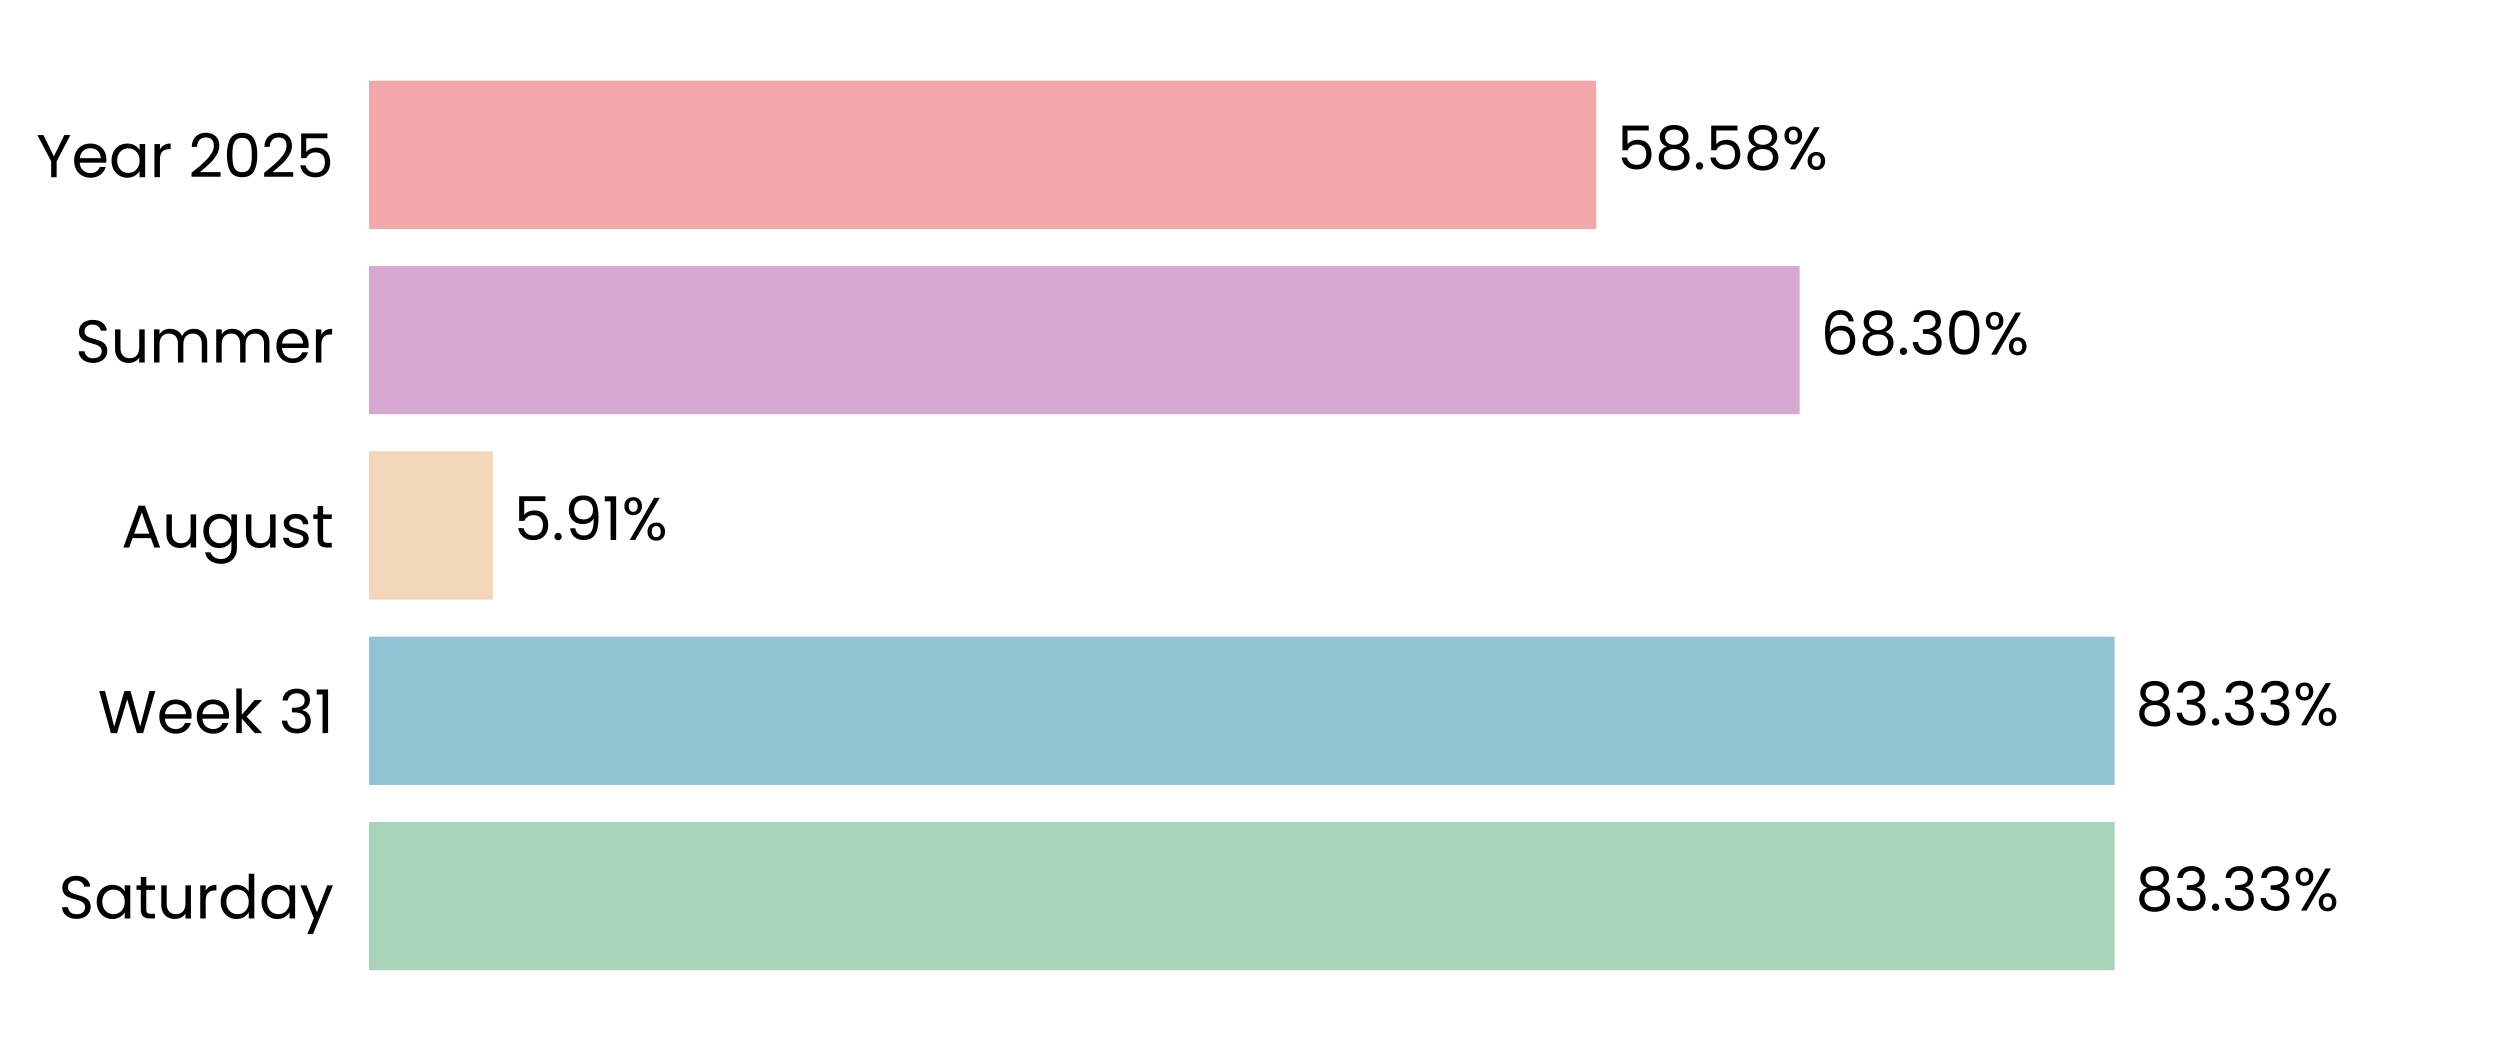
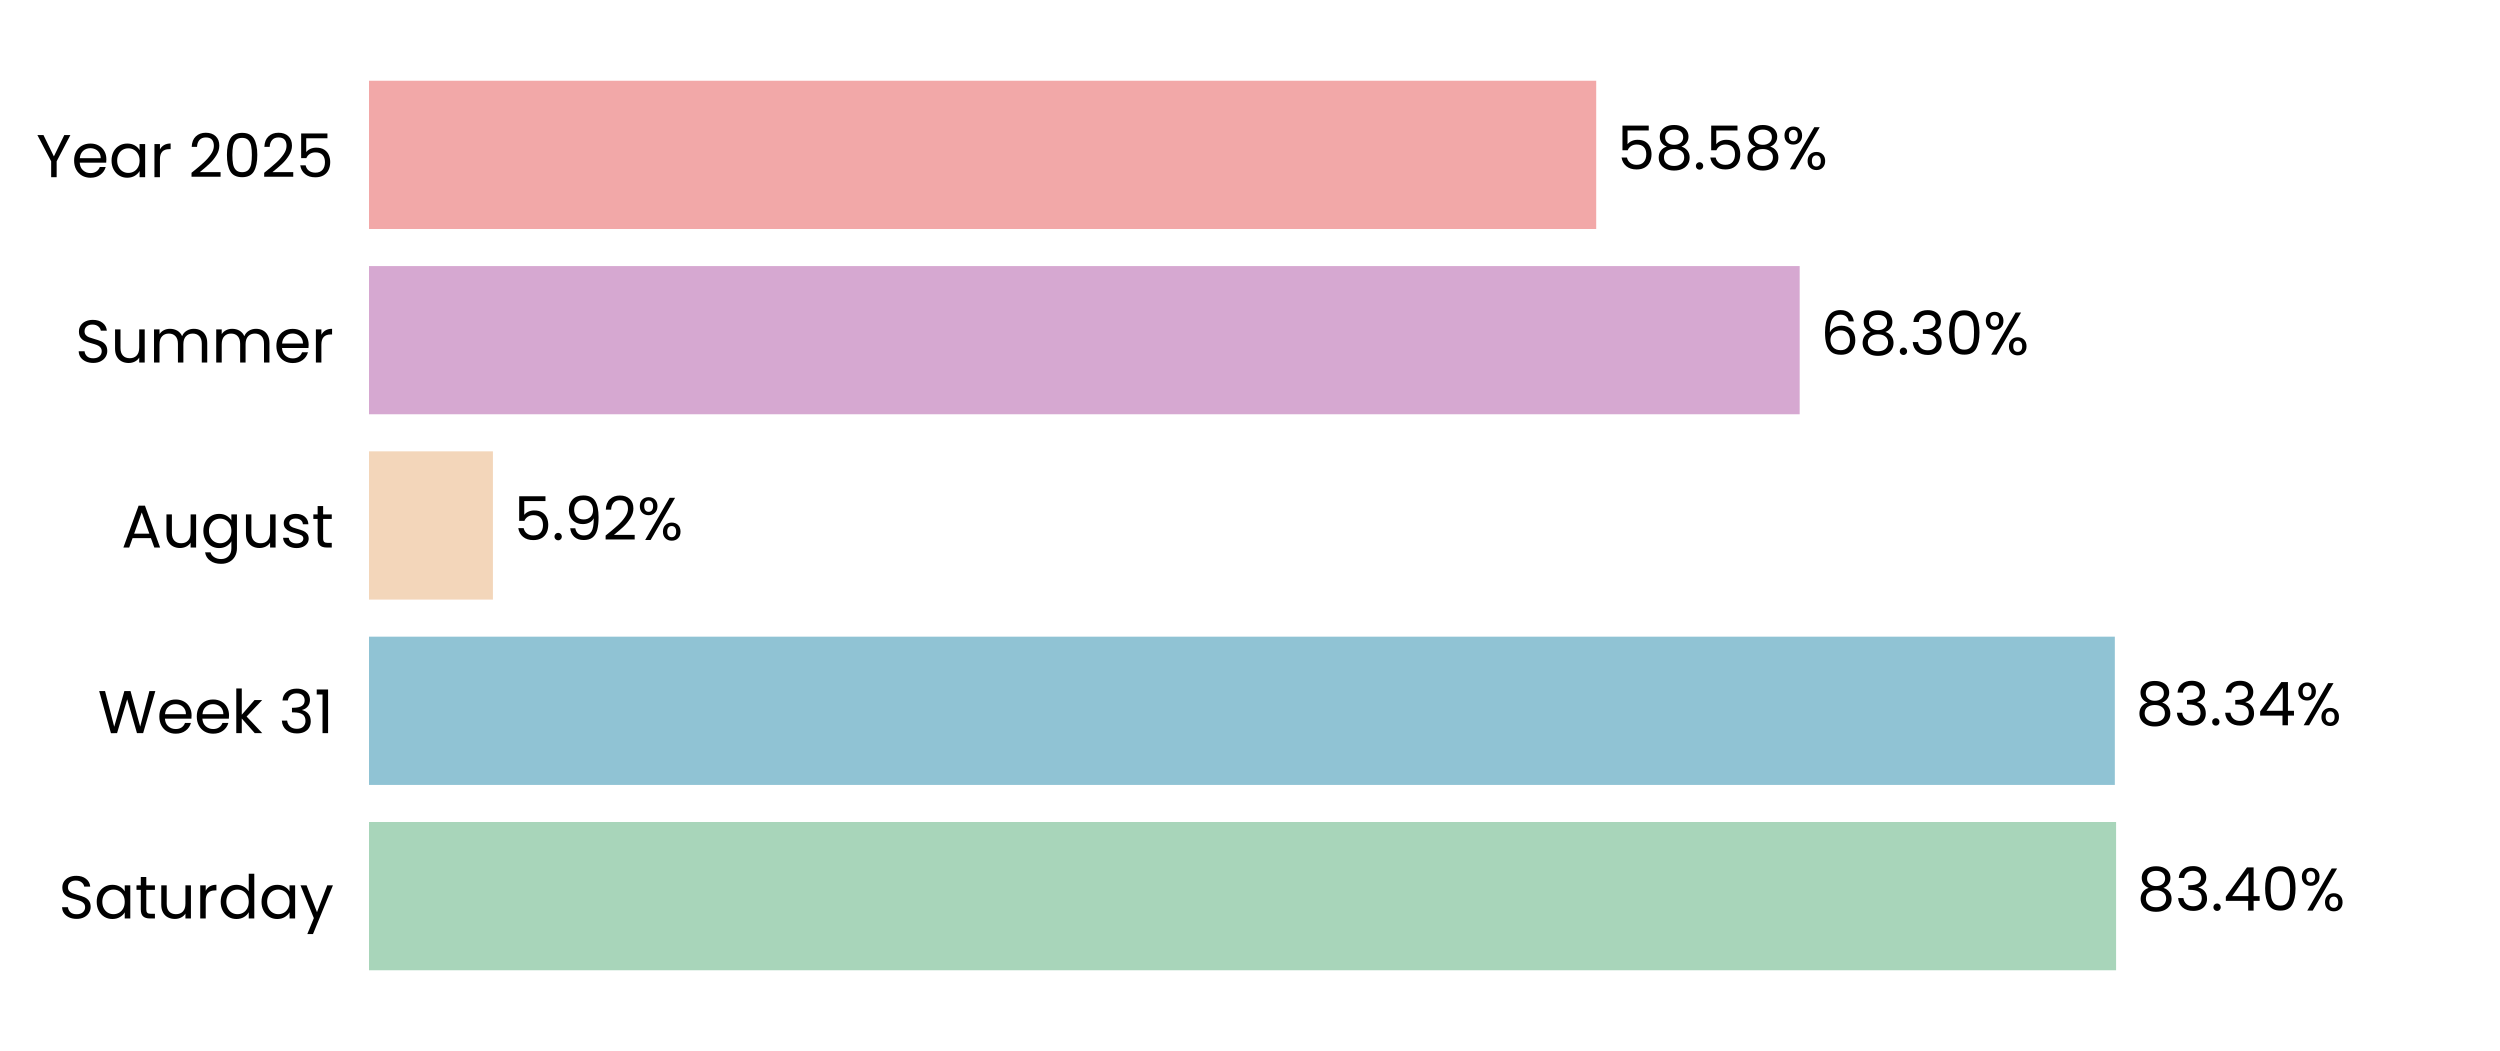
<svg xmlns="http://www.w3.org/2000/svg" xmlns:xlink="http://www.w3.org/1999/xlink" width="496.691pt" height="208.8pt" viewBox="0 0 496.691 208.8" version="1.1">
  <defs>
    <style type="text/css">*{stroke-linejoin: round; stroke-linecap: butt}</style>
  </defs>
  <g id="figure_1">
    <g id="patch_1">
      <path d="M 0 208.8  L 496.691 208.8  L 496.691 0  L 0 0  L 0 208.8  z " style="fill: none" />
    </g>
    <g id="axes_1">
      <g id="patch_2">
        <path d="M 73.311 201.6  L 489.491 201.6  L 489.491 7.2  L 73.311 7.2  L 73.311 201.6  z " style="fill: none" />
      </g>
      <g id="patch_3">
-         <path d="M 73.311 192.764  L 420.128 192.764  L 420.128 163.309  L 73.311 163.309  z " clip-path="url(#p54a70dae1a)" style="fill: #a8d5ba" />
+         <path d="M 73.311 192.764  L 420.417 192.764  L 420.417 163.309  L 73.311 163.309  z " clip-path="url(#p1ef5ceeea5)" style="fill: #a8d5ba" />
      </g>
      <g id="patch_4">
-         <path d="M 73.311 155.945  L 420.128 155.945  L 420.128 126.491  L 73.311 126.491  z " clip-path="url(#p54a70dae1a)" style="fill: #90c3d4" />
+         <path d="M 73.311 155.945  L 420.169 155.945  L 420.169 126.491  L 73.311 126.491  z " clip-path="url(#p1ef5ceeea5)" style="fill: #90c3d4" />
      </g>
      <g id="patch_5">
-         <path d="M 73.311 119.127  L 97.924 119.127  L 97.924 89.673  L 73.311 89.673  z " clip-path="url(#p54a70dae1a)" style="fill: #f3d6ba" />
+         <path d="M 73.311 119.127  L 97.933 119.127  L 97.933 89.673  L 73.311 89.673  z " clip-path="url(#p1ef5ceeea5)" style="fill: #f3d6ba" />
      </g>
      <g id="patch_6">
-         <path d="M 73.311 82.309  L 357.55 82.309  L 357.55 52.855  L 73.311 52.855  z " clip-path="url(#p54a70dae1a)" style="fill: #d6a8d1" />
+         <path d="M 73.311 82.309  L 357.553 82.309  L 357.553 52.855  L 73.311 52.855  z " clip-path="url(#p1ef5ceeea5)" style="fill: #d6a8d1" />
      </g>
      <g id="patch_7">
-         <path d="M 73.311 45.491  L 317.128 45.491  L 317.128 16.036  L 73.311 16.036  z " clip-path="url(#p54a70dae1a)" style="fill: #f2a8a8" />
+         <path d="M 73.311 45.491  L 317.129 45.491  L 317.129 16.036  L 73.311 16.036  z " clip-path="url(#p1ef5ceeea5)" style="fill: #f2a8a8" />
      </g>
      <g id="matplotlib.axis_1">
        <g id="ytick_1">
          <g id="text_1">
            <g transform="translate(11.65312 182.4764) scale(0.12 -0.12)">
              <defs>
                <path id="Poppins-Regular-53" d="M 1907 -45  Q 1466 -45 1117 112  Q 768 269 569 547  Q 371 826 365 1190  L 986 1190  Q 1018 877 1245 662  Q 1472 448 1907 448  Q 2323 448 2563 656  Q 2803 864 2803 1190  Q 2803 1446 2662 1606  Q 2522 1766 2310 1849  Q 2099 1933 1741 2029  Q 1299 2144 1033 2259  Q 768 2374 579 2620  Q 390 2867 390 3283  Q 390 3648 576 3929  Q 762 4211 1098 4364  Q 1434 4518 1869 4518  Q 2496 4518 2896 4204  Q 3296 3891 3347 3373  L 2707 3373  Q 2675 3629 2438 3824  Q 2202 4019 1811 4019  Q 1446 4019 1216 3830  Q 986 3642 986 3302  Q 986 3059 1123 2905  Q 1261 2752 1462 2672  Q 1664 2592 2029 2490  Q 2470 2368 2739 2249  Q 3008 2131 3200 1884  Q 3392 1638 3392 1216  Q 3392 890 3219 602  Q 3046 314 2707 134  Q 2368 -45 1907 -45  z " transform="scale(0.015625)" />
                <path id="Poppins-Regular-61" d="M 275 1766  Q 275 2304 492 2710  Q 710 3117 1091 3341  Q 1472 3565 1939 3565  Q 2400 3565 2739 3366  Q 3078 3168 3245 2867  L 3245 3507  L 3834 3507  L 3834 0  L 3245 0  L 3245 653  Q 3072 346 2729 144  Q 2387 -58 1933 -58  Q 1466 -58 1088 172  Q 710 403 492 819  Q 275 1235 275 1766  z M 3245 1760  Q 3245 2157 3085 2451  Q 2925 2746 2653 2902  Q 2381 3059 2054 3059  Q 1728 3059 1459 2905  Q 1190 2752 1030 2457  Q 870 2163 870 1766  Q 870 1363 1030 1065  Q 1190 768 1459 611  Q 1728 454 2054 454  Q 2381 454 2653 611  Q 2925 768 3085 1065  Q 3245 1363 3245 1760  z " transform="scale(0.015625)" />
                <path id="Poppins-Regular-74" d="M 1203 3027  L 1203 960  Q 1203 704 1312 598  Q 1421 493 1690 493  L 2118 493  L 2118 0  L 1594 0  Q 1107 0 864 224  Q 621 448 621 960  L 621 3027  L 166 3027  L 166 3507  L 621 3507  L 621 4390  L 1203 4390  L 1203 3507  L 2118 3507  L 2118 3027  L 1203 3027  z " transform="scale(0.015625)" />
                <path id="Poppins-Regular-75" d="M 3603 3507  L 3603 0  L 3021 0  L 3021 518  Q 2854 250 2556 99  Q 2259 -51 1901 -51  Q 1491 -51 1164 118  Q 838 288 649 627  Q 461 966 461 1453  L 461 3507  L 1037 3507  L 1037 1530  Q 1037 1011 1299 732  Q 1562 454 2016 454  Q 2483 454 2752 742  Q 3021 1030 3021 1581  L 3021 3507  L 3603 3507  z " transform="scale(0.015625)" />
                <path id="Poppins-Regular-72" d="M 1075 2938  Q 1229 3238 1513 3404  Q 1798 3571 2208 3571  L 2208 2970  L 2054 2970  Q 1075 2970 1075 1907  L 1075 0  L 493 0  L 493 3507  L 1075 3507  L 1075 2938  z " transform="scale(0.015625)" />
                <path id="Poppins-Regular-64" d="M 275 1766  Q 275 2304 492 2710  Q 710 3117 1091 3341  Q 1472 3565 1946 3565  Q 2355 3565 2707 3376  Q 3059 3187 3245 2880  L 3245 4736  L 3834 4736  L 3834 0  L 3245 0  L 3245 659  Q 3072 346 2733 144  Q 2394 -58 1939 -58  Q 1472 -58 1091 172  Q 710 403 492 819  Q 275 1235 275 1766  z M 3245 1760  Q 3245 2157 3085 2451  Q 2925 2746 2653 2902  Q 2381 3059 2054 3059  Q 1728 3059 1459 2905  Q 1190 2752 1030 2457  Q 870 2163 870 1766  Q 870 1363 1030 1065  Q 1190 768 1459 611  Q 1728 454 2054 454  Q 2381 454 2653 611  Q 2925 768 3085 1065  Q 3245 1363 3245 1760  z " transform="scale(0.015625)" />
                <path id="Poppins-Regular-79" d="M 3514 3507  L 1402 -1651  L 800 -1651  L 1491 38  L 77 3507  L 723 3507  L 1824 666  L 2912 3507  L 3514 3507  z " transform="scale(0.015625)" />
              </defs>
              <use xlink:href="#Poppins-Regular-53" />
              <use xlink:href="#Poppins-Regular-61" transform="translate(58.7 0)" />
              <use xlink:href="#Poppins-Regular-74" transform="translate(126.3 0)" />
              <use xlink:href="#Poppins-Regular-75" transform="translate(162.7 0)" />
              <use xlink:href="#Poppins-Regular-72" transform="translate(226.7 0)" />
              <use xlink:href="#Poppins-Regular-64" transform="translate(264 0)" />
              <use xlink:href="#Poppins-Regular-61" transform="translate(331.5999 0)" />
              <use xlink:href="#Poppins-Regular-79" transform="translate(399.1999 0)" />
            </g>
          </g>
        </g>
        <g id="ytick_2">
          <g id="text_2">
            <g transform="translate(19.42687 145.6582) scale(0.12 -0.12)">
              <defs>
                <path id="Poppins-Regular-57" d="M 6099 4461  L 4806 0  L 4154 0  L 3117 3590  L 2042 0  L 1395 -6  L 147 4461  L 768 4461  L 1741 678  L 2816 4461  L 3469 4461  L 4493 691  L 5472 4461  L 6099 4461  z " transform="scale(0.015625)" />
                <path id="Poppins-Regular-65" d="M 3693 1888  Q 3693 1722 3674 1536  L 870 1536  Q 902 1018 1225 726  Q 1549 435 2010 435  Q 2387 435 2640 611  Q 2893 787 2995 1082  L 3622 1082  Q 3482 576 3059 259  Q 2637 -58 2010 -58  Q 1510 -58 1116 166  Q 723 390 499 803  Q 275 1216 275 1760  Q 275 2304 492 2713  Q 710 3123 1104 3344  Q 1498 3565 2010 3565  Q 2509 3565 2893 3347  Q 3277 3130 3485 2749  Q 3693 2368 3693 1888  z M 3091 2010  Q 3091 2342 2944 2582  Q 2797 2822 2544 2947  Q 2291 3072 1984 3072  Q 1542 3072 1232 2790  Q 922 2509 877 2010  L 3091 2010  z " transform="scale(0.015625)" />
                <path id="Poppins-Regular-6b" d="M 2451 0  L 1075 1549  L 1075 0  L 493 0  L 493 4736  L 1075 4736  L 1075 1952  L 2426 3507  L 3238 3507  L 1587 1760  L 3245 0  L 2451 0  z " transform="scale(0.015625)" />
                <path id="Poppins-Regular-20" transform="scale(0.015625)" />
                <path id="Poppins-Regular-33" d="M 384 3462  Q 429 4051 838 4384  Q 1248 4717 1901 4717  Q 2336 4717 2653 4560  Q 2970 4403 3133 4134  Q 3296 3866 3296 3526  Q 3296 3130 3069 2842  Q 2842 2554 2477 2470  L 2477 2438  Q 2893 2336 3136 2035  Q 3379 1734 3379 1248  Q 3379 883 3212 592  Q 3046 301 2713 134  Q 2381 -32 1914 -32  Q 1235 -32 800 323  Q 365 678 314 1331  L 877 1331  Q 922 947 1190 704  Q 1459 461 1907 461  Q 2355 461 2588 694  Q 2822 928 2822 1299  Q 2822 1779 2502 1990  Q 2182 2202 1536 2202  L 1389 2202  L 1389 2688  L 1542 2688  Q 2131 2694 2432 2883  Q 2733 3072 2733 3469  Q 2733 3808 2512 4013  Q 2291 4218 1882 4218  Q 1485 4218 1241 4013  Q 998 3808 954 3462  L 384 3462  z " transform="scale(0.015625)" />
                <path id="Poppins-Regular-31" d="M 243 4096  L 243 4627  L 1446 4627  L 1446 0  L 858 0  L 858 4096  L 243 4096  z " transform="scale(0.015625)" />
              </defs>
              <use xlink:href="#Poppins-Regular-57" />
              <use xlink:href="#Poppins-Regular-65" transform="translate(97.59999 0)" />
              <use xlink:href="#Poppins-Regular-65" transform="translate(159.6 0)" />
              <use xlink:href="#Poppins-Regular-6b" transform="translate(221.6 0)" />
              <use xlink:href="#Poppins-Regular-20" transform="translate(273.0999 0)" />
              <use xlink:href="#Poppins-Regular-33" transform="translate(299.7999 0)" />
              <use xlink:href="#Poppins-Regular-31" transform="translate(358.6999 0)" />
            </g>
          </g>
        </g>
        <g id="ytick_3">
          <g id="text_3">
            <g transform="translate(24.11812 108.78) scale(0.12 -0.12)">
              <defs>
                <path id="Poppins-Regular-41" d="M 3130 992  L 1184 992  L 826 0  L 211 0  L 1824 4435  L 2496 4435  L 4102 0  L 3488 0  L 3130 992  z M 2963 1466  L 2157 3718  L 1350 1466  L 2963 1466  z " transform="scale(0.015625)" />
                <path id="Poppins-Regular-67" d="M 1939 3565  Q 2394 3565 2736 3366  Q 3078 3168 3245 2867  L 3245 3507  L 3834 3507  L 3834 -77  Q 3834 -557 3629 -931  Q 3424 -1306 3043 -1517  Q 2662 -1728 2157 -1728  Q 1466 -1728 1005 -1401  Q 544 -1075 461 -512  L 1037 -512  Q 1133 -832 1433 -1027  Q 1734 -1222 2157 -1222  Q 2637 -1222 2941 -921  Q 3245 -621 3245 -77  L 3245 659  Q 3072 352 2733 147  Q 2394 -58 1939 -58  Q 1472 -58 1091 172  Q 710 403 492 819  Q 275 1235 275 1766  Q 275 2304 492 2710  Q 710 3117 1091 3341  Q 1472 3565 1939 3565  z M 3245 1760  Q 3245 2157 3085 2451  Q 2925 2746 2653 2902  Q 2381 3059 2054 3059  Q 1728 3059 1459 2905  Q 1190 2752 1030 2457  Q 870 2163 870 1766  Q 870 1363 1030 1065  Q 1190 768 1459 611  Q 1728 454 2054 454  Q 2381 454 2653 611  Q 2925 768 3085 1065  Q 3245 1363 3245 1760  z " transform="scale(0.015625)" />
                <path id="Poppins-Regular-73" d="M 1734 -58  Q 1331 -58 1011 80  Q 691 218 505 464  Q 320 710 301 1030  L 902 1030  Q 928 768 1149 601  Q 1370 435 1728 435  Q 2061 435 2253 582  Q 2445 730 2445 954  Q 2445 1184 2240 1296  Q 2035 1408 1606 1517  Q 1216 1619 969 1724  Q 723 1830 547 2038  Q 371 2246 371 2586  Q 371 2854 531 3078  Q 691 3302 985 3433  Q 1280 3565 1658 3565  Q 2240 3565 2598 3270  Q 2957 2976 2982 2464  L 2400 2464  Q 2381 2739 2179 2905  Q 1978 3072 1638 3072  Q 1325 3072 1139 2937  Q 954 2803 954 2586  Q 954 2413 1066 2301  Q 1178 2189 1347 2121  Q 1517 2054 1818 1971  Q 2195 1869 2432 1769  Q 2669 1670 2838 1472  Q 3008 1274 3014 954  Q 3014 666 2854 435  Q 2694 205 2403 73  Q 2112 -58 1734 -58  z " transform="scale(0.015625)" />
              </defs>
              <use xlink:href="#Poppins-Regular-41" />
              <use xlink:href="#Poppins-Regular-75" transform="translate(67.39999 0)" />
              <use xlink:href="#Poppins-Regular-67" transform="translate(131.4 0)" />
              <use xlink:href="#Poppins-Regular-75" transform="translate(199 0)" />
              <use xlink:href="#Poppins-Regular-73" transform="translate(263 0)" />
              <use xlink:href="#Poppins-Regular-74" transform="translate(315.2 0)" />
            </g>
          </g>
        </g>
        <g id="ytick_4">
          <g id="text_4">
            <g transform="translate(14.95125 72.02182) scale(0.12 -0.12)">
              <defs>
                <path id="Poppins-Regular-6d" d="M 4710 3571  Q 5120 3571 5440 3401  Q 5760 3232 5945 2893  Q 6131 2554 6131 2067  L 6131 0  L 5555 0  L 5555 1984  Q 5555 2509 5296 2787  Q 5037 3066 4595 3066  Q 4141 3066 3872 2774  Q 3603 2483 3603 1933  L 3603 0  L 3027 0  L 3027 1984  Q 3027 2509 2768 2787  Q 2509 3066 2067 3066  Q 1613 3066 1344 2774  Q 1075 2483 1075 1933  L 1075 0  L 493 0  L 493 3507  L 1075 3507  L 1075 3002  Q 1248 3277 1539 3424  Q 1830 3571 2182 3571  Q 2624 3571 2963 3372  Q 3302 3174 3469 2790  Q 3616 3162 3955 3366  Q 4294 3571 4710 3571  z " transform="scale(0.015625)" />
              </defs>
              <use xlink:href="#Poppins-Regular-53" />
              <use xlink:href="#Poppins-Regular-75" transform="translate(58.7 0)" />
              <use xlink:href="#Poppins-Regular-6d" transform="translate(122.7 0)" />
              <use xlink:href="#Poppins-Regular-6d" transform="translate(225.7 0)" />
              <use xlink:href="#Poppins-Regular-65" transform="translate(328.7 0)" />
              <use xlink:href="#Poppins-Regular-72" transform="translate(390.6999 0)" />
            </g>
          </g>
        </g>
        <g id="ytick_5">
          <g id="text_5">
            <g transform="translate(7.2 35.20364) scale(0.12 -0.12)">
              <defs>
                <path id="Poppins-Regular-59" d="M 3616 4461  L 2163 1683  L 2163 0  L 1581 0  L 1581 1683  L 122 4461  L 768 4461  L 1869 2202  L 2970 4461  L 3616 4461  z " transform="scale(0.015625)" />
                <path id="Poppins-Regular-32" d="M 326 467  Q 1139 1120 1600 1539  Q 2061 1958 2377 2416  Q 2694 2874 2694 3315  Q 2694 3731 2492 3971  Q 2291 4211 1843 4211  Q 1408 4211 1168 3939  Q 928 3667 909 3213  L 346 3213  Q 371 3930 780 4320  Q 1190 4710 1837 4710  Q 2496 4710 2883 4345  Q 3270 3981 3270 3341  Q 3270 2810 2953 2307  Q 2637 1805 2233 1424  Q 1830 1043 1203 538  L 3405 538  L 3405 51  L 326 51  L 326 467  z " transform="scale(0.015625)" />
                <path id="Poppins-Regular-30" d="M 397 2362  Q 397 3462 755 4080  Q 1114 4698 2010 4698  Q 2899 4698 3257 4080  Q 3616 3462 3616 2362  Q 3616 1242 3257 621  Q 2899 0 2010 0  Q 1114 0 755 621  Q 397 1242 397 2362  z M 3040 2362  Q 3040 2918 2966 3305  Q 2893 3693 2665 3929  Q 2438 4166 2010 4166  Q 1574 4166 1347 3929  Q 1120 3693 1046 3305  Q 973 2918 973 2362  Q 973 1786 1046 1395  Q 1120 1005 1347 768  Q 1574 531 2010 531  Q 2438 531 2665 768  Q 2893 1005 2966 1395  Q 3040 1786 3040 2362  z " transform="scale(0.015625)" />
                <path id="Poppins-Regular-35" d="M 3347 4122  L 1101 4122  L 1101 2662  Q 1248 2867 1536 2998  Q 1824 3130 2157 3130  Q 2688 3130 3021 2909  Q 3354 2688 3498 2339  Q 3642 1990 3642 1600  Q 3642 1139 3469 774  Q 3296 410 2941 198  Q 2586 -13 2061 -13  Q 1389 -13 973 332  Q 557 678 467 1254  L 1037 1254  Q 1120 890 1389 685  Q 1658 480 2067 480  Q 2573 480 2829 784  Q 3085 1088 3085 1587  Q 3085 2086 2829 2358  Q 2573 2630 2074 2630  Q 1734 2630 1481 2467  Q 1229 2304 1114 2022  L 563 2022  L 563 4634  L 3347 4634  L 3347 4122  z " transform="scale(0.015625)" />
              </defs>
              <use xlink:href="#Poppins-Regular-59" />
              <use xlink:href="#Poppins-Regular-65" transform="translate(58.39999 0)" />
              <use xlink:href="#Poppins-Regular-61" transform="translate(120.4 0)" />
              <use xlink:href="#Poppins-Regular-72" transform="translate(188 0)" />
              <use xlink:href="#Poppins-Regular-20" transform="translate(225.3 0)" />
              <use xlink:href="#Poppins-Regular-32" transform="translate(252 0)" />
              <use xlink:href="#Poppins-Regular-30" transform="translate(309.4999 0)" />
              <use xlink:href="#Poppins-Regular-32" transform="translate(372.2999 0)" />
              <use xlink:href="#Poppins-Regular-35" transform="translate(429.7999 0)" />
            </g>
          </g>
        </g>
      </g>
      <g id="text_6">
-         <g transform="translate(424.2897 180.9164) scale(0.12 -0.12)">
+         <g transform="translate(424.5787 180.9164) scale(0.12 -0.12)">
          <defs>
            <path id="Poppins-Regular-38" d="M 1242 2406  Q 883 2547 691 2816  Q 499 3085 499 3469  Q 499 3814 672 4092  Q 845 4371 1187 4534  Q 1530 4698 2016 4698  Q 2502 4698 2844 4534  Q 3187 4371 3363 4092  Q 3539 3814 3539 3469  Q 3539 3098 3340 2819  Q 3142 2541 2797 2406  Q 3194 2285 3427 1981  Q 3661 1677 3661 1248  Q 3661 832 3456 521  Q 3251 211 2876 41  Q 2502 -128 2016 -128  Q 1530 -128 1162 41  Q 794 211 589 521  Q 384 832 384 1248  Q 384 1677 614 1984  Q 845 2291 1242 2406  z M 2976 3398  Q 2976 3789 2720 4000  Q 2464 4211 2016 4211  Q 1574 4211 1318 4000  Q 1062 3789 1062 3392  Q 1062 3034 1328 2816  Q 1594 2598 2016 2598  Q 2445 2598 2710 2819  Q 2976 3040 2976 3398  z M 2016 2150  Q 1542 2150 1241 1929  Q 941 1709 941 1267  Q 941 858 1232 608  Q 1523 358 2016 358  Q 2509 358 2797 608  Q 3085 858 3085 1267  Q 3085 1696 2790 1923  Q 2496 2150 2016 2150  z " transform="scale(0.015625)" />
            <path id="Poppins-Regular-2e" d="M 678 -38  Q 512 -38 397 77  Q 282 192 282 358  Q 282 525 397 640  Q 512 755 678 755  Q 838 755 950 640  Q 1062 525 1062 358  Q 1062 192 950 77  Q 838 -38 678 -38  z " transform="scale(0.015625)" />
+             <path id="Poppins-Regular-34" d="M 256 1030  L 256 1472  L 2502 4582  L 3200 4582  L 3200 1536  L 3840 1536  L 3840 1030  L 3200 1030  L 3200 0  L 2624 0  L 2624 1030  L 256 1030  z M 2650 3974  L 928 1536  L 2650 1536  L 2650 3974  z " transform="scale(0.015625)" />
            <path id="Poppins-Regular-25" d="M 269 3584  Q 269 4019 531 4278  Q 794 4538 1203 4538  Q 1613 4538 1875 4278  Q 2138 4019 2138 3584  Q 2138 3142 1875 2883  Q 1613 2624 1203 2624  Q 794 2624 531 2883  Q 269 3142 269 3584  z M 4006 4467  L 1414 0  L 838 0  L 3430 4467  L 4006 4467  z M 1203 4179  Q 986 4179 861 4028  Q 736 3878 736 3584  Q 736 3290 861 3136  Q 986 2982 1203 2982  Q 1421 2982 1549 3139  Q 1677 3296 1677 3584  Q 1677 3878 1549 4028  Q 1421 4179 1203 4179  z M 2720 883  Q 2720 1325 2982 1584  Q 3245 1843 3654 1843  Q 4064 1843 4323 1584  Q 4582 1325 4582 883  Q 4582 448 4323 185  Q 4064 -77 3654 -77  Q 3245 -77 2982 182  Q 2720 442 2720 883  z M 3648 1478  Q 3430 1478 3302 1328  Q 3174 1178 3174 883  Q 3174 595 3302 444  Q 3430 294 3648 294  Q 3866 294 3994 444  Q 4122 595 4122 883  Q 4122 1178 3994 1328  Q 3866 1478 3648 1478  z " transform="scale(0.015625)" />
          </defs>
          <use xlink:href="#Poppins-Regular-38" />
          <use xlink:href="#Poppins-Regular-33" transform="translate(63.09999 0)" />
          <use xlink:href="#Poppins-Regular-2e" transform="translate(122 0)" />
-           <use xlink:href="#Poppins-Regular-33" transform="translate(143 0)" />
-           <use xlink:href="#Poppins-Regular-33" transform="translate(201.9 0)" />
-           <use xlink:href="#Poppins-Regular-25" transform="translate(260.8 0)" />
+           <use xlink:href="#Poppins-Regular-34" transform="translate(143 0)" />
+           <use xlink:href="#Poppins-Regular-30" transform="translate(205.9 0)" />
+           <use xlink:href="#Poppins-Regular-25" transform="translate(268.7 0)" />
        </g>
      </g>
      <g id="text_7">
-         <g transform="translate(424.2897 144.0982) scale(0.12 -0.12)">
+         <g transform="translate(424.331 144.0982) scale(0.12 -0.12)">
          <use xlink:href="#Poppins-Regular-38" />
          <use xlink:href="#Poppins-Regular-33" transform="translate(63.09999 0)" />
          <use xlink:href="#Poppins-Regular-2e" transform="translate(122 0)" />
          <use xlink:href="#Poppins-Regular-33" transform="translate(143 0)" />
-           <use xlink:href="#Poppins-Regular-33" transform="translate(201.9 0)" />
-           <use xlink:href="#Poppins-Regular-25" transform="translate(260.8 0)" />
+           <use xlink:href="#Poppins-Regular-34" transform="translate(201.9 0)" />
+           <use xlink:href="#Poppins-Regular-25" transform="translate(264.8 0)" />
        </g>
      </g>
      <g id="text_8">
-         <g transform="translate(102.0858 107.28) scale(0.12 -0.12)">
+         <g transform="translate(102.0952 107.28) scale(0.12 -0.12)">
          <defs>
            <path id="Poppins-Regular-39" d="M 1146 1242  Q 1210 877 1443 678  Q 1677 480 2074 480  Q 2605 480 2857 896  Q 3110 1312 3098 2298  Q 2963 2010 2649 1846  Q 2336 1683 1952 1683  Q 1523 1683 1187 1859  Q 851 2035 659 2374  Q 467 2714 467 3194  Q 467 3878 864 4297  Q 1261 4717 1990 4717  Q 2886 4717 3248 4134  Q 3610 3552 3610 2400  Q 3610 1594 3466 1069  Q 3322 544 2979 269  Q 2637 -6 2042 -6  Q 1389 -6 1024 346  Q 659 698 608 1242  L 1146 1242  z M 2048 2176  Q 2477 2176 2752 2441  Q 3027 2707 3027 3162  Q 3027 3642 2758 3936  Q 2490 4230 2003 4230  Q 1555 4230 1289 3948  Q 1024 3667 1024 3206  Q 1024 2739 1286 2457  Q 1549 2176 2048 2176  z " transform="scale(0.015625)" />
          </defs>
          <use xlink:href="#Poppins-Regular-35" />
          <use xlink:href="#Poppins-Regular-2e" transform="translate(62.79999 0)" />
          <use xlink:href="#Poppins-Regular-39" transform="translate(83.79997 0)" />
-           <use xlink:href="#Poppins-Regular-31" transform="translate(146.8 0)" />
-           <use xlink:href="#Poppins-Regular-25" transform="translate(178.7999 0)" />
+           <use xlink:href="#Poppins-Regular-32" transform="translate(146.8 0)" />
+           <use xlink:href="#Poppins-Regular-25" transform="translate(204.2999 0)" />
        </g>
      </g>
      <g id="text_9">
-         <g transform="translate(361.7119 70.46182) scale(0.12 -0.12)">
+         <g transform="translate(361.7151 70.46182) scale(0.12 -0.12)">
          <defs>
            <path id="Poppins-Regular-36" d="M 2976 3526  Q 2835 4237 2099 4237  Q 1530 4237 1248 3798  Q 966 3360 973 2355  Q 1120 2688 1462 2877  Q 1805 3066 2227 3066  Q 2886 3066 3280 2656  Q 3674 2246 3674 1523  Q 3674 1088 3504 742  Q 3334 397 2992 192  Q 2650 -13 2163 -13  Q 1504 -13 1133 281  Q 762 576 614 1094  Q 467 1613 467 2374  Q 467 4723 2106 4723  Q 2733 4723 3091 4384  Q 3450 4045 3514 3526  L 2976 3526  z M 2106 2573  Q 1830 2573 1587 2461  Q 1344 2349 1193 2121  Q 1043 1894 1043 1568  Q 1043 1082 1324 778  Q 1606 474 2131 474  Q 2579 474 2844 752  Q 3110 1030 3110 1504  Q 3110 2003 2854 2288  Q 2598 2573 2106 2573  z " transform="scale(0.015625)" />
          </defs>
          <use xlink:href="#Poppins-Regular-36" />
          <use xlink:href="#Poppins-Regular-38" transform="translate(63.49999 0)" />
          <use xlink:href="#Poppins-Regular-2e" transform="translate(126.6 0)" />
          <use xlink:href="#Poppins-Regular-33" transform="translate(147.6 0)" />
          <use xlink:href="#Poppins-Regular-30" transform="translate(206.5 0)" />
          <use xlink:href="#Poppins-Regular-25" transform="translate(269.2999 0)" />
        </g>
      </g>
      <g id="text_10">
-         <g transform="translate(321.2899 33.64364) scale(0.12 -0.12)">
+         <g transform="translate(321.2907 33.64364) scale(0.12 -0.12)">
          <use xlink:href="#Poppins-Regular-35" />
          <use xlink:href="#Poppins-Regular-38" transform="translate(62.79999 0)" />
          <use xlink:href="#Poppins-Regular-2e" transform="translate(125.9 0)" />
          <use xlink:href="#Poppins-Regular-35" transform="translate(146.9 0)" />
          <use xlink:href="#Poppins-Regular-38" transform="translate(209.7 0)" />
          <use xlink:href="#Poppins-Regular-25" transform="translate(272.7999 0)" />
        </g>
      </g>
    </g>
  </g>
  <defs>
-     <clipPath id="p54a70dae1a">
+     <clipPath id="p1ef5ceeea5">
      <rect x="73.311" y="7.2" width="416.18" height="194.4" />
    </clipPath>
  </defs>
</svg>
